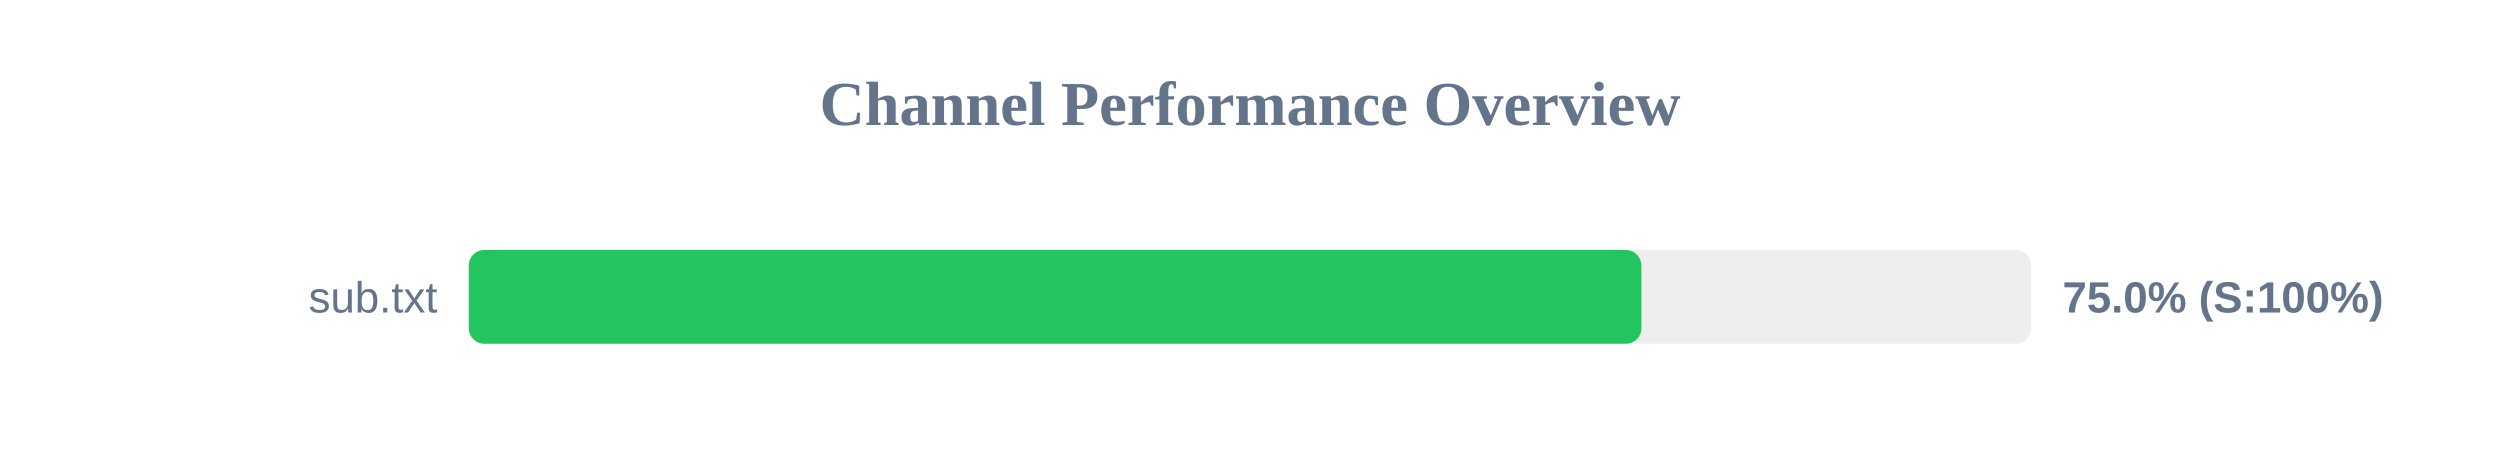
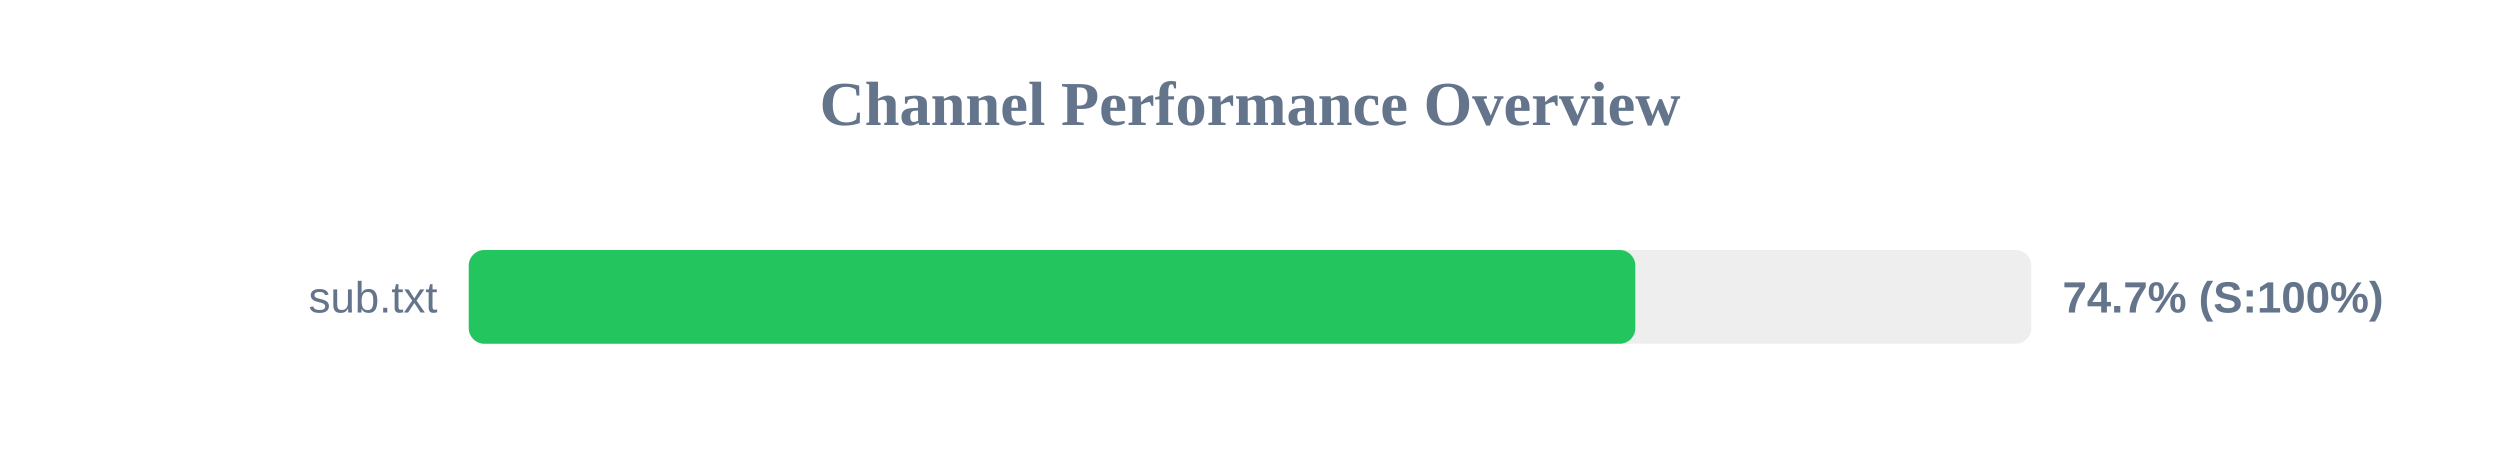
<svg xmlns="http://www.w3.org/2000/svg" width="800" height="150" version="1.1">
  <style>
        .row { font: 14px Arial; fill: #64748b; }
        .score { font: bold 14px Arial; fill: #64748b; }
    </style>
  <text x="400" y="40" text-anchor="middle" font-size="20px" font-weight="bold" fill="#64748b">Channel Performance Overview</text>
  <rect x="150" y="80" width="500" height="30" fill="#eee" rx="5" />
-   <rect x="150" y="80" width="375.25" height="30" fill="#22c55e" rx="5" />
+   <rect x="150" y="80" width="373.3" height="30" fill="#22c55e" rx="5" />
  <text x="140" y="100" text-anchor="end" class="row">sub.txt</text>
-   <text x="660" y="100" text-anchor="start" class="score">75.0% (S:100%)</text>
+   <text x="660" y="100" text-anchor="start" class="score">74.7% (S:100%)</text>
</svg>
